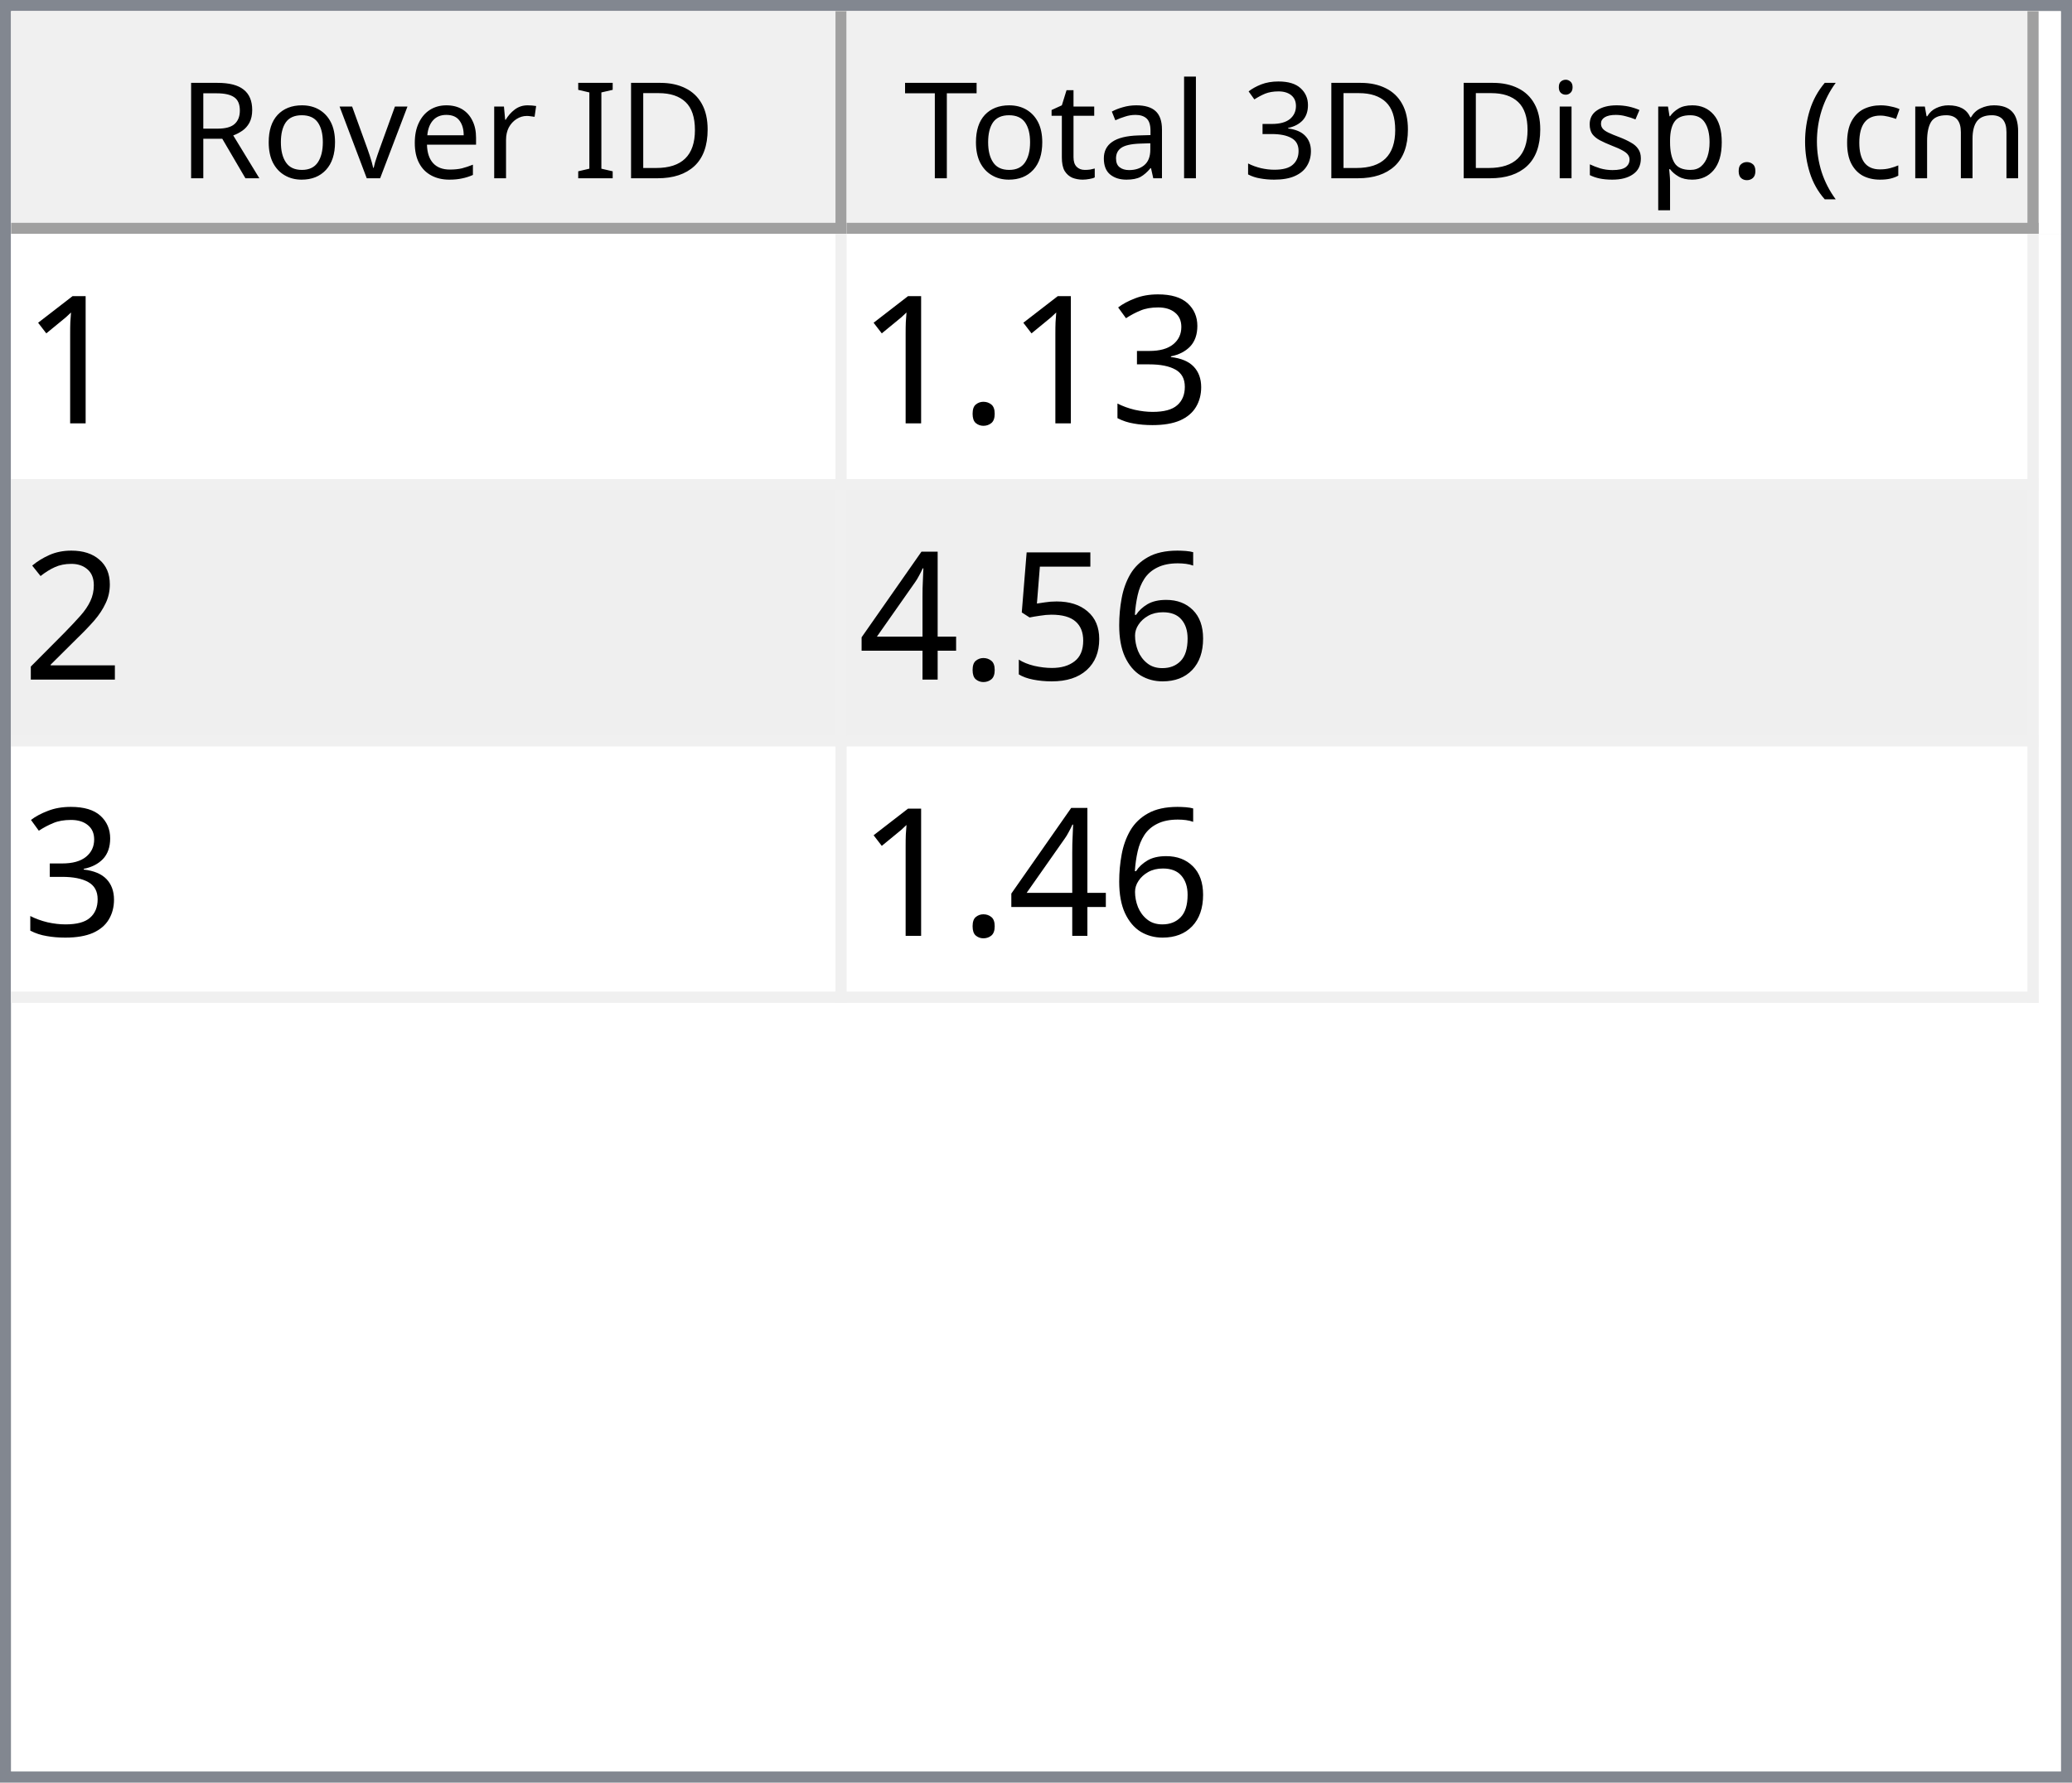
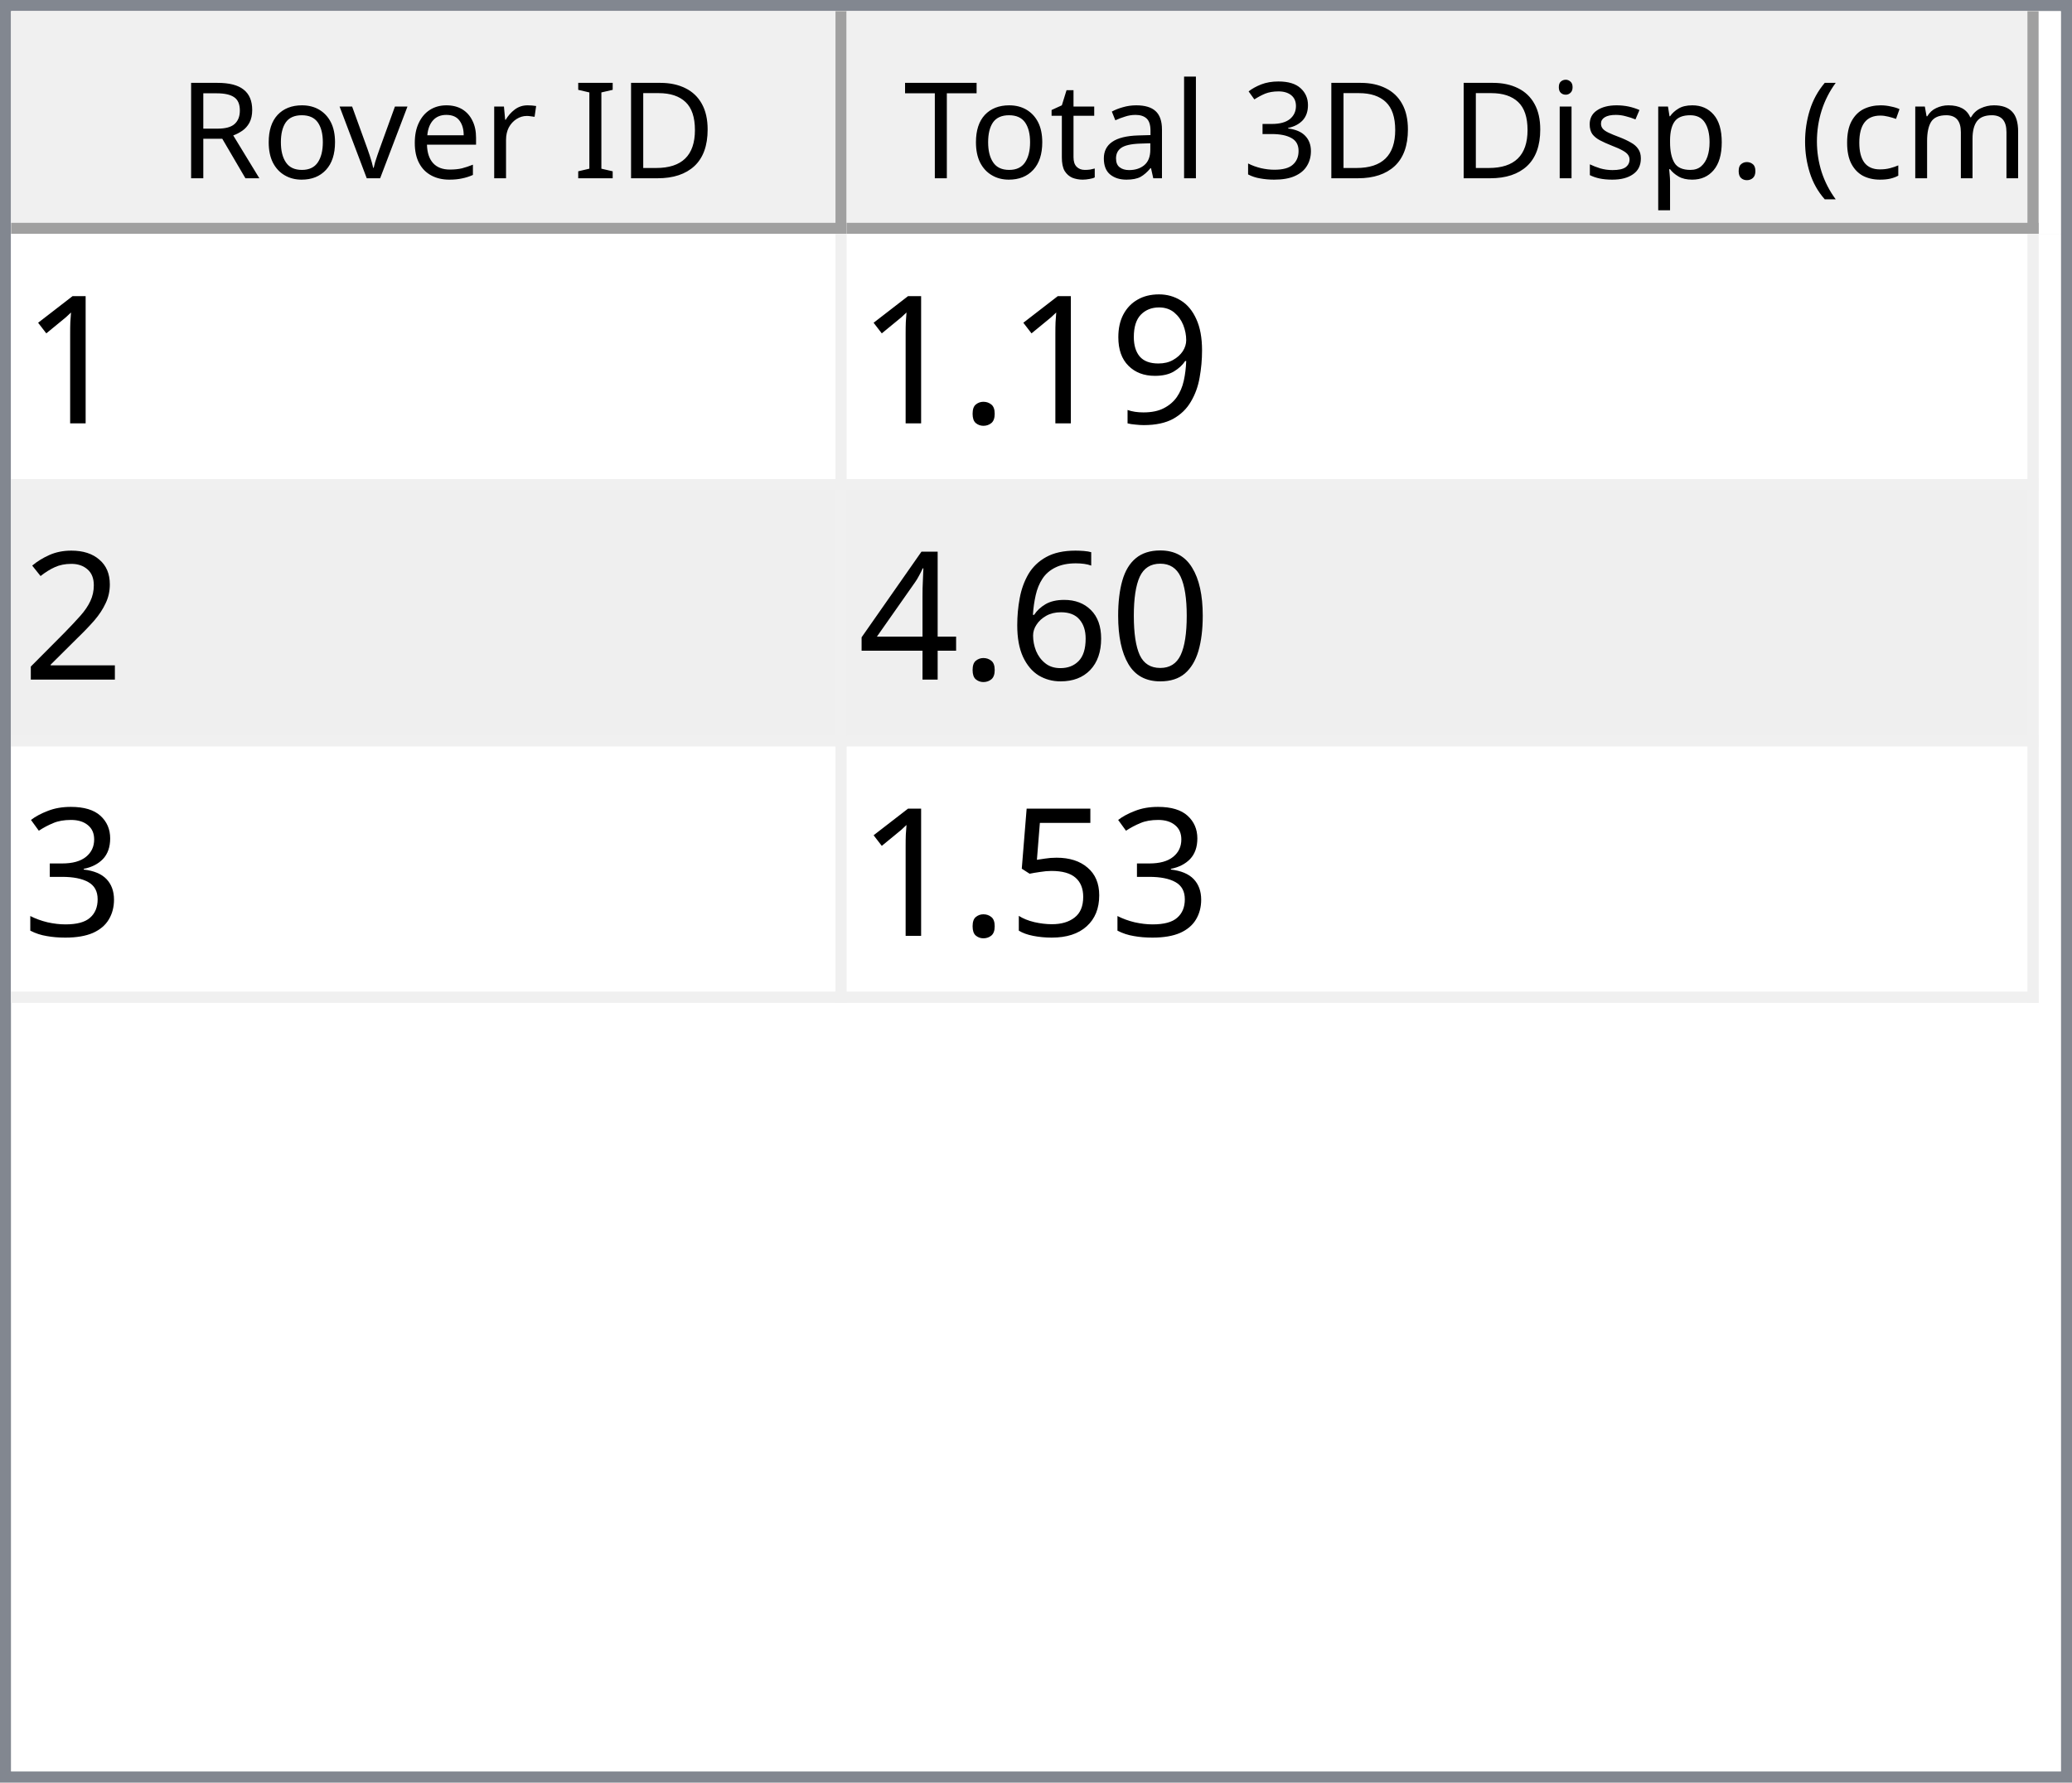
<svg xmlns="http://www.w3.org/2000/svg" style="fill-opacity:1; color-rendering:auto; color-interpolation:auto; text-rendering:auto; stroke:black; stroke-linecap:square; stroke-miterlimit:10; shape-rendering:auto; stroke-opacity:1; fill:black; stroke-dasharray:none; font-weight:normal; stroke-width:1; font-family:'Dialog'; font-style:normal; stroke-linejoin:miter; font-size:12px; stroke-dashoffset:0; image-rendering:auto;" width="186" height="160">
  <defs id="genericDefs" />
  <g>
    <defs id="defs1">
      <clipPath clipPathUnits="userSpaceOnUse" id="clipPath1">
        <path d="M0 0 L186 0 L186 160 L0 160 L0 0 Z" />
      </clipPath>
      <clipPath clipPathUnits="userSpaceOnUse" id="clipPath2">
        <path d="M0 0 L0 160 L186 160 L186 0 Z" />
      </clipPath>
      <clipPath clipPathUnits="userSpaceOnUse" id="clipPath3">
        <path d="M0 0 L0 20 L184 20 L184 0 Z" />
      </clipPath>
      <clipPath clipPathUnits="userSpaceOnUse" id="clipPath4">
        <path d="M0 0 L0 20 L75 20 L75 0 Z" />
      </clipPath>
      <clipPath clipPathUnits="userSpaceOnUse" id="clipPath5">
        <path d="M1 1 L1 19 L74 19 L74 1 Z" />
      </clipPath>
      <clipPath clipPathUnits="userSpaceOnUse" id="clipPath6">
        <path d="M0 0 L0 18 L73 18 L73 0 Z" />
      </clipPath>
      <clipPath clipPathUnits="userSpaceOnUse" id="clipPath7">
        <path d="M-0.5 -0.5 L-0.5 19.5 L74.5 19.5 L74.5 -0.5 Z" />
      </clipPath>
      <clipPath clipPathUnits="userSpaceOnUse" id="clipPath8">
        <path d="M0 0 L0 20 L107 20 L107 0 Z" />
      </clipPath>
      <clipPath clipPathUnits="userSpaceOnUse" id="clipPath9">
        <path d="M1 1 L1 19 L106 19 L106 1 Z" />
      </clipPath>
      <clipPath clipPathUnits="userSpaceOnUse" id="clipPath10">
        <path d="M0 0 L0 18 L105 18 L105 0 Z" />
      </clipPath>
      <clipPath clipPathUnits="userSpaceOnUse" id="clipPath11">
        <path d="M-0.5 -0.5 L-0.5 19.5 L106.5 19.5 L106.5 -0.5 Z" />
      </clipPath>
      <clipPath clipPathUnits="userSpaceOnUse" id="clipPath12">
        <path d="M0 0 L0 138 L184 138 L184 0 Z" />
      </clipPath>
      <clipPath clipPathUnits="userSpaceOnUse" id="clipPath13">
        <path d="M0 0 L0 69 L182 69 L182 0 Z" />
      </clipPath>
      <clipPath clipPathUnits="userSpaceOnUse" id="clipPath14">
        <path d="M-0.5 -0.5 L-0.5 68.5 L181.5 68.5 L181.5 -0.5 Z" />
      </clipPath>
      <clipPath clipPathUnits="userSpaceOnUse" id="clipPath15">
        <path d="M0 0 L0 22 L74 22 L74 0 Z" />
      </clipPath>
      <clipPath clipPathUnits="userSpaceOnUse" id="clipPath16">
        <path d="M0 0 L0 22 L106 22 L106 0 Z" />
      </clipPath>
      <font horiz-adv-x="64.551" id="font1">
        <font-face ascent="107.91" descent="25.098" units-per-em="100" style="font-style:normal; font-family:Segoe UI; font-weight:normal;" />
        <missing-glyph horiz-adv-x="64.551" d="M8.109 0 L8.109 68.266 L56.453 68.266 L56.453 0 L8.109 0 ZM15.328 7.234 L49.219 7.234 L49.219 61.031 L15.328 61.031 L15.328 7.234 Z" />
        <glyph unicode="D" horiz-adv-x="70.117" d="M9.188 0 L9.188 70.016 L28.516 70.016 Q65.531 70.016 65.531 35.891 Q65.531 19.672 55.25 9.836 Q44.969 0 27.734 0 L9.188 0 ZM17.391 62.594 L17.391 7.422 L27.828 7.422 Q41.609 7.422 49.273 14.797 Q56.938 22.172 56.938 35.688 Q56.938 62.594 28.328 62.594 L17.391 62.594 Z" />
        <glyph unicode="I" horiz-adv-x="26.611" d="M17.391 0 L9.188 0 L9.188 70.016 L17.391 70.016 L17.391 0 Z" />
        <glyph unicode=" " horiz-adv-x="27.393" d="" />
        <glyph unicode="r" horiz-adv-x="34.766" d="M34.188 41.891 Q32.078 43.5 28.125 43.5 Q23 43.5 19.555 38.672 Q16.109 33.844 16.109 25.484 L16.109 0 L8.109 0 L8.109 50 L16.109 50 L16.109 39.703 L16.312 39.703 Q18.016 44.969 21.531 47.922 Q25.047 50.875 29.391 50.875 Q32.516 50.875 34.188 50.203 L34.188 41.891 Z" />
        <glyph unicode="e" horiz-adv-x="52.295" d="M48.297 23 L12.984 23 Q13.188 14.656 17.484 10.109 Q21.781 5.562 29.297 5.562 Q37.75 5.562 44.828 11.141 L44.828 3.609 Q38.234 -1.172 27.391 -1.172 Q16.797 -1.172 10.742 5.641 Q4.688 12.453 4.688 24.812 Q4.688 36.469 11.305 43.82 Q17.922 51.172 27.734 51.172 Q37.547 51.172 42.922 44.828 Q48.297 38.484 48.297 27.203 L48.297 23 ZM40.094 29.781 Q40.047 36.719 36.75 40.578 Q33.453 44.438 27.594 44.438 Q21.922 44.438 17.969 40.383 Q14.016 36.328 13.094 29.781 L40.094 29.781 Z" />
        <glyph unicode="v" horiz-adv-x="47.9" d="M47.406 50 L27.484 0 L19.625 0 L0.688 50 L9.469 50 L22.172 13.672 Q23.578 9.672 23.922 6.688 L24.125 6.688 Q24.609 10.453 25.688 13.484 L38.969 50 L47.406 50 Z" />
        <glyph unicode="o" horiz-adv-x="58.594" d="M29 -1.172 Q17.922 -1.172 11.305 5.836 Q4.688 12.844 4.688 24.422 Q4.688 37.016 11.57 44.094 Q18.453 51.172 30.172 51.172 Q41.359 51.172 47.633 44.289 Q53.906 37.406 53.906 25.203 Q53.906 13.234 47.141 6.031 Q40.375 -1.172 29 -1.172 ZM29.594 44.438 Q21.875 44.438 17.383 39.188 Q12.891 33.938 12.891 24.703 Q12.891 15.828 17.43 10.695 Q21.969 5.562 29.594 5.562 Q37.359 5.562 41.531 10.594 Q45.703 15.625 45.703 24.906 Q45.703 34.281 41.531 39.359 Q37.359 44.438 29.594 44.438 Z" />
        <glyph unicode="R" horiz-adv-x="59.814" d="M59.375 0 L49.609 0 L37.891 19.625 Q36.281 22.359 34.766 24.289 Q33.25 26.219 31.664 27.438 Q30.078 28.656 28.25 29.219 Q26.422 29.781 24.125 29.781 L17.391 29.781 L17.391 0 L9.188 0 L9.188 70.016 L30.078 70.016 Q34.672 70.016 38.555 68.867 Q42.438 67.719 45.289 65.375 Q48.141 63.031 49.758 59.547 Q51.375 56.062 51.375 51.375 Q51.375 47.703 50.273 44.656 Q49.172 41.609 47.148 39.211 Q45.125 36.812 42.266 35.133 Q39.406 33.453 35.844 32.516 L35.844 32.328 Q37.594 31.547 38.891 30.547 Q40.188 29.547 41.359 28.18 Q42.531 26.812 43.68 25.078 Q44.828 23.344 46.234 21.047 L59.375 0 ZM17.391 62.594 L17.391 37.203 L28.516 37.203 Q31.594 37.203 34.203 38.133 Q36.812 39.062 38.719 40.797 Q40.625 42.531 41.703 45.047 Q42.781 47.562 42.781 50.688 Q42.781 56.297 39.141 59.445 Q35.5 62.594 28.609 62.594 L17.391 62.594 Z" />
        <glyph unicode=")" horiz-adv-x="30.176" d="M8.297 -15.922 L1.172 -15.922 Q16.406 2.344 16.406 26.812 Q16.406 51.469 1.078 70.016 L8.297 70.016 Q23.531 52.156 23.531 26.703 Q23.531 1.375 8.297 -15.922 Z" />
        <glyph unicode="m" horiz-adv-x="86.133" d="M79.109 0 L71.094 0 L71.094 28.719 Q71.094 37.016 68.531 40.727 Q65.969 44.438 59.906 44.438 Q54.781 44.438 51.195 39.75 Q47.609 35.062 47.609 28.516 L47.609 0 L39.594 0 L39.594 29.688 Q39.594 44.438 28.219 44.438 Q22.953 44.438 19.531 40.016 Q16.109 35.594 16.109 28.516 L16.109 0 L8.109 0 L8.109 50 L16.109 50 L16.109 42.094 L16.312 42.094 Q21.625 51.172 31.844 51.172 Q36.969 51.172 40.773 48.312 Q44.578 45.453 46 40.828 Q51.562 51.172 62.594 51.172 Q79.109 51.172 79.109 30.812 L79.109 0 Z" />
        <glyph unicode="c" horiz-adv-x="46.191" d="M42.188 2.297 Q36.422 -1.172 28.516 -1.172 Q17.828 -1.172 11.258 5.789 Q4.688 12.75 4.688 23.828 Q4.688 36.188 11.766 43.68 Q18.844 51.172 30.672 51.172 Q37.25 51.172 42.281 48.734 L42.281 40.531 Q36.719 44.438 30.375 44.438 Q22.703 44.438 17.797 38.945 Q12.891 33.453 12.891 24.516 Q12.891 15.719 17.508 10.641 Q22.125 5.562 29.891 5.562 Q36.422 5.562 42.188 9.906 L42.188 2.297 Z" />
        <glyph unicode="(" horiz-adv-x="30.176" d="M29.109 -15.922 L21.969 -15.922 Q6.844 1.375 6.844 26.703 Q6.844 52.156 21.969 70.016 L29.203 70.016 Q13.875 51.469 13.875 26.812 Q13.875 2.344 29.109 -15.922 Z" />
        <glyph unicode="." horiz-adv-x="21.68" d="M10.891 -1.078 Q8.641 -1.078 7.055 0.539 Q5.469 2.156 5.469 4.391 Q5.469 6.641 7.055 8.273 Q8.641 9.906 10.891 9.906 Q13.188 9.906 14.797 8.273 Q16.406 6.641 16.406 4.391 Q16.406 2.156 14.797 0.539 Q13.188 -1.078 10.891 -1.078 Z" />
        <glyph unicode="p" horiz-adv-x="58.789" d="M16.312 7.234 L16.109 7.234 L16.109 -23 L8.109 -23 L8.109 50 L16.109 50 L16.109 41.219 L16.312 41.219 Q22.219 51.172 33.594 51.172 Q43.266 51.172 48.688 44.461 Q54.109 37.75 54.109 26.469 Q54.109 13.922 48 6.375 Q41.891 -1.172 31.297 -1.172 Q21.578 -1.172 16.312 7.234 ZM16.109 27.391 L16.109 20.406 Q16.109 14.203 20.141 9.883 Q24.172 5.562 30.375 5.562 Q37.641 5.562 41.773 11.133 Q45.906 16.703 45.906 26.609 Q45.906 34.969 42.047 39.703 Q38.188 44.438 31.594 44.438 Q24.609 44.438 20.359 39.578 Q16.109 34.719 16.109 27.391 Z" />
        <glyph unicode="s" horiz-adv-x="42.432" d="M5.078 1.812 L5.078 10.406 Q11.625 5.562 19.484 5.562 Q30.031 5.562 30.031 12.594 Q30.031 14.594 29.125 15.992 Q28.219 17.391 26.68 18.461 Q25.141 19.531 23.07 20.383 Q21 21.234 18.609 22.172 Q15.281 23.484 12.766 24.828 Q10.25 26.172 8.57 27.859 Q6.891 29.547 6.031 31.695 Q5.172 33.844 5.172 36.719 Q5.172 40.234 6.789 42.945 Q8.406 45.656 11.086 47.484 Q13.766 49.312 17.211 50.242 Q20.656 51.172 24.312 51.172 Q30.812 51.172 35.938 48.922 L35.938 40.828 Q30.422 44.438 23.25 44.438 Q21 44.438 19.195 43.922 Q17.391 43.406 16.094 42.477 Q14.797 41.547 14.086 40.258 Q13.375 38.969 13.375 37.406 Q13.375 35.453 14.086 34.133 Q14.797 32.812 16.164 31.789 Q17.531 30.766 19.484 29.938 Q21.438 29.109 23.922 28.125 Q27.25 26.859 29.883 25.516 Q32.516 24.172 34.375 22.484 Q36.234 20.797 37.234 18.602 Q38.234 16.406 38.234 13.375 Q38.234 9.672 36.602 6.938 Q34.969 4.203 32.234 2.398 Q29.5 0.594 25.93 -0.289 Q22.359 -1.172 18.453 -1.172 Q10.75 -1.172 5.078 1.812 Z" />
        <glyph unicode="i" horiz-adv-x="24.219" d="M12.203 62.703 Q10.062 62.703 8.547 64.164 Q7.031 65.625 7.031 67.875 Q7.031 70.125 8.547 71.609 Q10.062 73.094 12.203 73.094 Q14.406 73.094 15.945 71.609 Q17.484 70.125 17.484 67.875 Q17.484 65.719 15.945 64.211 Q14.406 62.703 12.203 62.703 ZM16.109 0 L8.109 0 L8.109 50 L16.109 50 L16.109 0 Z" />
        <glyph unicode="3" horiz-adv-x="53.906" d="M46.531 19.828 Q46.531 15.094 44.75 11.211 Q42.969 7.328 39.719 4.57 Q36.469 1.812 31.93 0.297 Q27.391 -1.219 21.922 -1.219 Q11.922 -1.219 6 2.594 L6 11.188 Q13.094 5.609 22.219 5.609 Q25.875 5.609 28.828 6.539 Q31.781 7.469 33.906 9.227 Q36.031 10.984 37.18 13.477 Q38.328 15.969 38.328 19.094 Q38.328 32.812 18.797 32.812 L12.984 32.812 L12.984 39.594 L18.5 39.594 Q35.797 39.594 35.797 52.484 Q35.797 64.406 22.609 64.406 Q15.188 64.406 8.688 59.422 L8.688 67.188 Q15.375 71.188 24.609 71.188 Q29 71.188 32.57 69.969 Q36.141 68.75 38.68 66.555 Q41.219 64.359 42.609 61.281 Q44 58.203 44 54.5 Q44 40.672 30.031 36.719 L30.031 36.531 Q33.594 36.141 36.625 34.797 Q39.656 33.453 41.852 31.305 Q44.047 29.156 45.289 26.25 Q46.531 23.344 46.531 19.828 Z" />
        <glyph unicode="l" horiz-adv-x="24.219" d="M16.109 0 L8.109 0 L8.109 74.031 L16.109 74.031 L16.109 0 Z" />
        <glyph unicode="a" horiz-adv-x="50.879" d="M43.891 0 L35.891 0 L35.891 7.812 L35.688 7.812 Q30.469 -1.172 20.312 -1.172 Q12.844 -1.172 8.617 2.781 Q4.391 6.734 4.391 13.281 Q4.391 27.297 20.906 29.594 L35.891 31.688 Q35.891 44.438 25.594 44.438 Q16.547 44.438 9.281 38.281 L9.281 46.484 Q16.656 51.172 26.266 51.172 Q43.891 51.172 43.891 32.516 L43.891 0 ZM35.891 25.297 L23.828 23.641 Q18.266 22.859 15.43 20.875 Q12.594 18.891 12.594 13.875 Q12.594 10.203 15.211 7.883 Q17.828 5.562 22.172 5.562 Q28.125 5.562 32.008 9.742 Q35.891 13.922 35.891 20.312 L35.891 25.297 Z" />
        <glyph unicode="t" horiz-adv-x="33.887" d="M31.297 0.484 Q28.469 -1.078 23.828 -1.078 Q10.688 -1.078 10.688 13.578 L10.688 43.172 L2.094 43.172 L2.094 50 L10.688 50 L10.688 62.203 L18.703 64.797 L18.703 50 L31.297 50 L31.297 43.172 L18.703 43.172 L18.703 14.984 Q18.703 9.969 20.414 7.82 Q22.125 5.672 26.078 5.672 Q29.109 5.672 31.297 7.328 L31.297 0.484 Z" />
        <glyph unicode="T" horiz-adv-x="52.393" d="M50.594 62.594 L30.375 62.594 L30.375 0 L22.172 0 L22.172 62.594 L2 62.594 L2 70.016 L50.594 70.016 L50.594 62.594 Z" />
      </font>
      <font horiz-adv-x="75.0" id="font2">
        <font-face ascent="100.537" descent="21.973" units-per-em="100" style="font-style:normal; font-family:sans-serif; font-weight:normal;" />
        <missing-glyph horiz-adv-x="75.0" d="M12.5 0 L12.5 62.5 L62.5 62.5 L62.5 0 L12.5 0 ZM14.062 1.562 L60.938 1.562 L60.938 60.938 L14.062 60.938 L14.062 1.562 Z" />
        <glyph unicode="1" horiz-adv-x="55.615" d="M37.25 0 L28.469 0 L28.469 56 Q25.297 52.984 20.141 49.953 Q14.984 46.922 10.891 45.406 L10.891 53.906 Q18.266 57.375 23.781 62.305 Q29.297 67.234 31.594 71.875 L37.25 71.875 L37.25 0 Z" />
-         <glyph unicode="3" horiz-adv-x="55.615" d="M4.203 18.891 L12.984 20.062 Q14.5 12.594 18.141 9.297 Q21.781 6 27 6 Q33.203 6 37.477 10.297 Q41.75 14.594 41.75 20.953 Q41.75 27 37.797 30.93 Q33.844 34.859 27.734 34.859 Q25.25 34.859 21.531 33.891 L22.516 41.609 Q23.391 41.5 23.922 41.5 Q29.547 41.5 34.039 44.43 Q38.531 47.359 38.531 53.469 Q38.531 58.297 35.258 61.477 Q31.984 64.656 26.812 64.656 Q21.688 64.656 18.266 61.43 Q14.844 58.203 13.875 51.766 L5.078 53.328 Q6.688 62.156 12.398 67.016 Q18.109 71.875 26.609 71.875 Q32.469 71.875 37.398 69.359 Q42.328 66.844 44.945 62.5 Q47.562 58.156 47.562 53.266 Q47.562 48.641 45.07 44.828 Q42.578 41.016 37.703 38.766 Q44.047 37.312 47.562 32.695 Q51.078 28.078 51.078 21.141 Q51.078 11.766 44.242 5.25 Q37.406 -1.266 26.953 -1.266 Q17.531 -1.266 11.305 4.352 Q5.078 9.969 4.203 18.891 Z" />
+         <glyph unicode="9" horiz-adv-x="55.615" d="M5.469 16.547 L13.922 17.328 Q14.984 11.375 18.016 8.688 Q21.047 6 25.781 6 Q29.828 6 32.883 7.859 Q35.938 9.719 37.891 12.82 Q39.844 15.922 41.164 21.195 Q42.484 26.469 42.484 31.938 Q42.484 32.516 42.438 33.688 Q39.797 29.5 35.234 26.883 Q30.672 24.266 25.344 24.266 Q16.453 24.266 10.305 30.711 Q4.156 37.156 4.156 47.703 Q4.156 58.594 10.578 65.234 Q17 71.875 26.656 71.875 Q33.641 71.875 39.43 68.117 Q45.219 64.359 48.219 57.398 Q51.219 50.438 51.219 37.25 Q51.219 23.531 48.242 15.406 Q45.266 7.281 39.383 3.031 Q33.5 -1.219 25.594 -1.219 Q17.188 -1.219 11.867 3.445 Q6.547 8.109 5.469 16.547 ZM41.453 48.141 Q41.453 55.719 37.43 60.156 Q33.406 64.594 27.734 64.594 Q21.875 64.594 17.531 59.812 Q13.188 55.031 13.188 47.406 Q13.188 40.578 17.312 36.305 Q21.438 32.031 27.484 32.031 Q33.594 32.031 37.523 36.305 Q41.453 40.578 41.453 48.141 Z" />
        <glyph unicode="." horiz-adv-x="27.783" d="M9.078 0 L9.078 10.016 L19.094 10.016 L19.094 0 L9.078 0 Z" />
        <glyph unicode="2" horiz-adv-x="55.615" d="M50.344 8.453 L50.344 0 L3.031 0 Q2.938 3.172 4.047 6.109 Q5.859 10.938 9.836 15.625 Q13.812 20.312 21.344 26.469 Q33.016 36.031 37.117 41.625 Q41.219 47.219 41.219 52.203 Q41.219 57.422 37.477 61.008 Q33.734 64.594 27.734 64.594 Q21.391 64.594 17.578 60.789 Q13.766 56.984 13.719 50.25 L4.688 51.172 Q5.609 61.281 11.664 66.578 Q17.719 71.875 27.938 71.875 Q38.234 71.875 44.242 66.164 Q50.25 60.453 50.25 52 Q50.25 47.703 48.492 43.555 Q46.734 39.406 42.656 34.812 Q38.578 30.219 29.109 22.219 Q21.188 15.578 18.945 13.211 Q16.703 10.844 15.234 8.453 L50.344 8.453 Z" />
+         <glyph unicode="0" horiz-adv-x="55.615" d="M4.156 35.297 Q4.156 48 6.766 55.742 Q9.375 63.484 14.523 67.68 Q19.672 71.875 27.484 71.875 Q33.25 71.875 37.594 69.555 Q41.938 67.234 44.773 62.867 Q47.609 58.5 49.219 52.227 Q50.828 45.953 50.828 35.297 Q50.828 22.703 48.242 14.969 Q45.656 7.234 40.508 3.008 Q35.359 -1.219 27.484 -1.219 Q17.141 -1.219 11.234 6.203 Q4.156 15.141 4.156 35.297 ZM13.188 35.297 Q13.188 17.672 17.312 11.836 Q21.438 6 27.484 6 Q33.547 6 37.672 11.859 Q41.797 17.719 41.797 35.297 Q41.797 52.984 37.672 58.789 Q33.547 64.594 27.391 64.594 Q21.344 64.594 17.719 59.469 Q13.188 52.938 13.188 35.297 Z" />
        <glyph unicode="6" horiz-adv-x="55.615" d="M49.75 54.047 L41.016 53.375 Q39.844 58.547 37.703 60.891 Q34.125 64.656 28.906 64.656 Q24.703 64.656 21.531 62.312 Q17.391 59.281 14.992 53.469 Q12.594 47.656 12.5 36.922 Q15.672 41.75 20.266 44.094 Q24.859 46.438 29.891 46.438 Q38.672 46.438 44.852 39.969 Q51.031 33.5 51.031 23.25 Q51.031 16.5 48.125 10.719 Q45.219 4.938 40.141 1.859 Q35.062 -1.219 28.609 -1.219 Q17.625 -1.219 10.695 6.859 Q3.766 14.938 3.766 33.5 Q3.766 54.25 11.422 63.672 Q18.109 71.875 29.438 71.875 Q37.891 71.875 43.289 67.141 Q48.688 62.406 49.75 54.047 ZM13.875 23.188 Q13.875 18.656 15.797 14.508 Q17.719 10.359 21.188 8.18 Q24.656 6 28.469 6 Q34.031 6 38.039 10.492 Q42.047 14.984 42.047 22.703 Q42.047 30.125 38.086 34.398 Q34.125 38.672 28.125 38.672 Q22.172 38.672 18.023 34.398 Q13.875 30.125 13.875 23.188 Z" />
+         <glyph unicode="4" horiz-adv-x="55.615" d="M32.328 0 L32.328 17.141 L1.266 17.141 L1.266 25.203 L33.938 71.578 L41.109 71.578 L41.109 25.203 L50.781 25.203 L50.781 17.141 L41.109 17.141 L41.109 0 L32.328 0 ZM32.328 25.203 L32.328 57.469 L9.906 25.203 L32.328 25.203 Z" />
+         <glyph unicode="3" horiz-adv-x="55.615" d="M4.203 18.891 L12.984 20.062 Q14.5 12.594 18.141 9.297 Q21.781 6 27 6 Q33.203 6 37.477 10.297 Q41.75 14.594 41.75 20.953 Q41.75 27 37.797 30.93 Q33.844 34.859 27.734 34.859 Q25.25 34.859 21.531 33.891 L22.516 41.609 Q23.391 41.5 23.922 41.5 Q29.547 41.5 34.039 44.43 Q38.531 47.359 38.531 53.469 Q38.531 58.297 35.258 61.477 Q31.984 64.656 26.812 64.656 Q21.688 64.656 18.266 61.43 Q14.844 58.203 13.875 51.766 L5.078 53.328 Q6.688 62.156 12.398 67.016 Q18.109 71.875 26.609 71.875 Q32.469 71.875 37.398 69.359 Q42.328 66.844 44.945 62.5 Q47.562 58.156 47.562 53.266 Q47.562 48.641 45.07 44.828 Q42.578 41.016 37.703 38.766 Q44.047 37.312 47.562 32.695 Q51.078 28.078 51.078 21.141 Q51.078 11.766 44.242 5.25 Q37.406 -1.266 26.953 -1.266 Q17.531 -1.266 11.305 4.352 Q5.078 9.969 4.203 18.891 Z" />
        <glyph unicode="5" horiz-adv-x="55.615" d="M4.156 18.75 L13.375 19.531 Q14.406 12.797 18.141 9.398 Q21.875 6 27.156 6 Q33.5 6 37.891 10.789 Q42.281 15.578 42.281 23.484 Q42.281 31 38.062 35.352 Q33.844 39.703 27 39.703 Q22.75 39.703 19.336 37.773 Q15.922 35.844 13.969 32.766 L5.719 33.844 L12.641 70.609 L48.25 70.609 L48.25 62.203 L19.672 62.203 L15.828 42.969 Q22.266 47.469 29.344 47.469 Q38.719 47.469 45.164 40.969 Q51.609 34.469 51.609 24.266 Q51.609 14.547 45.953 7.469 Q39.062 -1.219 27.156 -1.219 Q17.391 -1.219 11.211 4.25 Q5.031 9.719 4.156 18.75 Z" />
-         <glyph unicode="4" horiz-adv-x="55.615" d="M32.328 0 L32.328 17.141 L1.266 17.141 L1.266 25.203 L33.938 71.578 L41.109 71.578 L41.109 25.203 L50.781 25.203 L50.781 17.141 L41.109 17.141 L41.109 0 L32.328 0 ZM32.328 25.203 L32.328 57.469 L9.906 25.203 L32.328 25.203 Z" />
      </font>
    </defs>
    <g style="fill:white; stroke:white;">
      <rect x="0" y="0" width="186" style="clip-path:url(#clipPath1); stroke:none;" height="160" />
    </g>
    <g style="fill:white; text-rendering:optimizeSpeed; color-rendering:optimizeSpeed; image-rendering:optimizeSpeed; shape-rendering:crispEdges; stroke:white; color-interpolation:sRGB;">
      <rect x="0" width="186" height="160" y="0" style="stroke:none;" />
      <path style="stroke:none;" d="M0 160 L186 160 L186 0 L0 0 Z" />
    </g>
    <g style="fill:rgb(240,240,240); font-family:'Segoe UI'; stroke:rgb(240,240,240);">
      <rect x="0" y="0" width="186" style="clip-path:url(#clipPath2); stroke:none;" height="160" />
    </g>
    <g style="fill:rgb(130,135,144); font-family:'Segoe UI'; stroke:rgb(130,135,144);">
      <path d="M0 0 L186 0 L186 160 L0 160 L0 0 ZM1 1 L185 1 L185 159 L1 159 L1 1 Z" style="fill-rule:evenodd; clip-path:url(#clipPath2); stroke:none;" />
    </g>
    <g style="fill:white; font-family:'Segoe UI'; stroke:white;" transform="translate(1,1)">
      <rect x="0" y="0" width="184" style="clip-path:url(#clipPath3); stroke:none;" height="20" />
    </g>
    <g style="fill:rgb(240,240,240); font-family:'Segoe UI'; stroke:rgb(240,240,240);" transform="translate(1,1)">
      <rect x="0" y="0" width="75" style="clip-path:url(#clipPath4); stroke:none;" height="20" />
    </g>
    <g style="font-family:'Segoe UI';" transform="translate(2,2)">
      <text x="14" xml:space="preserve" y="14" style="clip-path:url(#clipPath6); stroke:none;">Rover ID</text>
    </g>
    <g style="fill:rgb(160,160,160); font-family:'Segoe UI'; stroke:rgb(160,160,160); stroke-linejoin:bevel;" transform="translate(1.5,1.5)">
      <line x1="74" x2="74" y1="0" style="fill:none; clip-path:url(#clipPath7);" y2="19" />
    </g>
    <g style="fill:rgb(160,160,160); font-family:'Segoe UI'; stroke:rgb(160,160,160); stroke-linejoin:bevel;" transform="matrix(1,0,0,1,1,1) translate(0.5,0.5)">
      <line x1="0" x2="74" y1="19" style="fill:none; clip-path:url(#clipPath7);" y2="19" />
    </g>
    <g style="fill:rgb(240,240,240); font-family:'Segoe UI'; stroke:rgb(240,240,240);" transform="translate(76,1)">
      <rect x="0" y="0" width="107" style="clip-path:url(#clipPath8); stroke:none;" height="20" />
    </g>
    <g style="font-family:'Segoe UI';" transform="translate(77,2)">
      <text x="1" xml:space="preserve" y="14" style="clip-path:url(#clipPath10); stroke:none;"> Total 3D Disp. (cm)</text>
    </g>
    <g style="fill:rgb(160,160,160); font-family:'Segoe UI'; stroke:rgb(160,160,160); stroke-linejoin:bevel;" transform="translate(76.5,1.5)">
      <line x1="106" x2="106" y1="0" style="fill:none; clip-path:url(#clipPath11);" y2="19" />
    </g>
    <g style="fill:rgb(160,160,160); font-family:'Segoe UI'; stroke:rgb(160,160,160); stroke-linejoin:bevel;" transform="matrix(1,0,0,1,76,1) translate(0.5,0.5)">
      <line x1="0" x2="106" y1="19" style="fill:none; clip-path:url(#clipPath11);" y2="19" />
    </g>
    <g style="fill:white; font-family:'Segoe UI'; stroke:white;" transform="translate(1,21)">
      <rect x="0" y="0" width="184" style="clip-path:url(#clipPath12); stroke:none;" height="138" />
    </g>
    <g style="fill:rgb(240,240,240); font-size:16px; font-family:sans-serif; stroke:rgb(240,240,240);" transform="translate(1,21)">
      <rect x="0" y="0" width="182" style="clip-path:url(#clipPath13); stroke:none;" height="69" />
      <line transform="translate(0.5,0.5)" x1="0" x2="181" y1="22" style="clip-path:url(#clipPath14); fill:none; stroke-linejoin:bevel;" y2="22" />
    </g>
    <g transform="matrix(1,0,0,1,1,21) translate(0.5,0.5)" style="fill:rgb(240,240,240); font-size:16px; font-family:sans-serif; stroke:rgb(240,240,240); stroke-linejoin:bevel;">
      <line x1="0" x2="181" y1="45" style="fill:none; clip-path:url(#clipPath14);" y2="45" />
    </g>
    <g transform="matrix(1,0,0,1,1,21) translate(0.5,0.5)" style="fill:rgb(240,240,240); font-size:16px; font-family:sans-serif; stroke:rgb(240,240,240); stroke-linejoin:bevel;">
      <line x1="0" x2="181" y1="68" style="fill:none; clip-path:url(#clipPath14);" y2="68" />
    </g>
    <g transform="matrix(1,0,0,1,1,21) translate(0.5,0.5)" style="fill:rgb(240,240,240); font-size:16px; font-family:sans-serif; stroke:rgb(240,240,240); stroke-linejoin:bevel;">
      <line x1="74" x2="74" y1="0" style="fill:none; clip-path:url(#clipPath14);" y2="68" />
    </g>
    <g transform="matrix(1,0,0,1,1,21) translate(0.5,0.5)" style="fill:rgb(240,240,240); font-size:16px; font-family:sans-serif; stroke:rgb(240,240,240); stroke-linejoin:bevel;">
      <line x1="181" x2="181" y1="0" style="fill:none; clip-path:url(#clipPath14);" y2="68" />
    </g>
    <g style="fill:white; font-size:16px; font-family:sans-serif; stroke:white;" transform="matrix(1,0,0,1,1,21)">
      <rect x="0" y="0" width="74" style="clip-path:url(#clipPath15); stroke:none;" height="22" />
      <text x="1" y="17" style="fill:black; clip-path:url(#clipPath15); stroke:none;" xml:space="preserve">1</text>
    </g>
    <g style="fill:white; font-size:16px; font-family:sans-serif; stroke:white;" transform="matrix(1,0,0,1,1,21) translate(75,0)">
      <rect x="0" y="0" width="106" style="clip-path:url(#clipPath16); stroke:none;" height="22" />
-       <text x="1" y="17" style="fill:black; clip-path:url(#clipPath16); stroke:none;" xml:space="preserve">1.13</text>
+       <text x="1" y="17" style="fill:black; clip-path:url(#clipPath16); stroke:none;" xml:space="preserve">1.19</text>
    </g>
    <g style="fill:rgb(239,239,239); font-size:16px; font-family:sans-serif; stroke:rgb(239,239,239);" transform="matrix(1,0,0,1,1,21) translate(0,23)">
      <rect x="0" y="0" width="74" style="clip-path:url(#clipPath15); stroke:none;" height="22" />
      <text x="1" y="17" style="fill:black; clip-path:url(#clipPath15); stroke:none;" xml:space="preserve">2</text>
    </g>
    <g style="fill:rgb(239,239,239); font-size:16px; font-family:sans-serif; stroke:rgb(239,239,239);" transform="matrix(1,0,0,1,1,21) translate(75,23)">
      <rect x="0" y="0" width="106" style="clip-path:url(#clipPath16); stroke:none;" height="22" />
-       <text x="1" y="17" style="fill:black; clip-path:url(#clipPath16); stroke:none;" xml:space="preserve">4.56</text>
+       <text x="1" y="17" style="fill:black; clip-path:url(#clipPath16); stroke:none;" xml:space="preserve">4.60</text>
    </g>
    <g style="fill:white; font-size:16px; font-family:sans-serif; stroke:white;" transform="matrix(1,0,0,1,1,21) translate(0,46)">
      <rect x="0" y="0" width="74" style="clip-path:url(#clipPath15); stroke:none;" height="22" />
      <text x="1" y="17" style="fill:black; clip-path:url(#clipPath15); stroke:none;" xml:space="preserve">3</text>
    </g>
    <g style="fill:white; font-size:16px; font-family:sans-serif; stroke:white;" transform="matrix(1,0,0,1,1,21) translate(75,46)">
      <rect x="0" y="0" width="106" style="clip-path:url(#clipPath16); stroke:none;" height="22" />
-       <text x="1" y="17" style="fill:black; clip-path:url(#clipPath16); stroke:none;" xml:space="preserve">1.46</text>
+       <text x="1" y="17" style="fill:black; clip-path:url(#clipPath16); stroke:none;" xml:space="preserve">1.53</text>
    </g>
  </g>
</svg>
